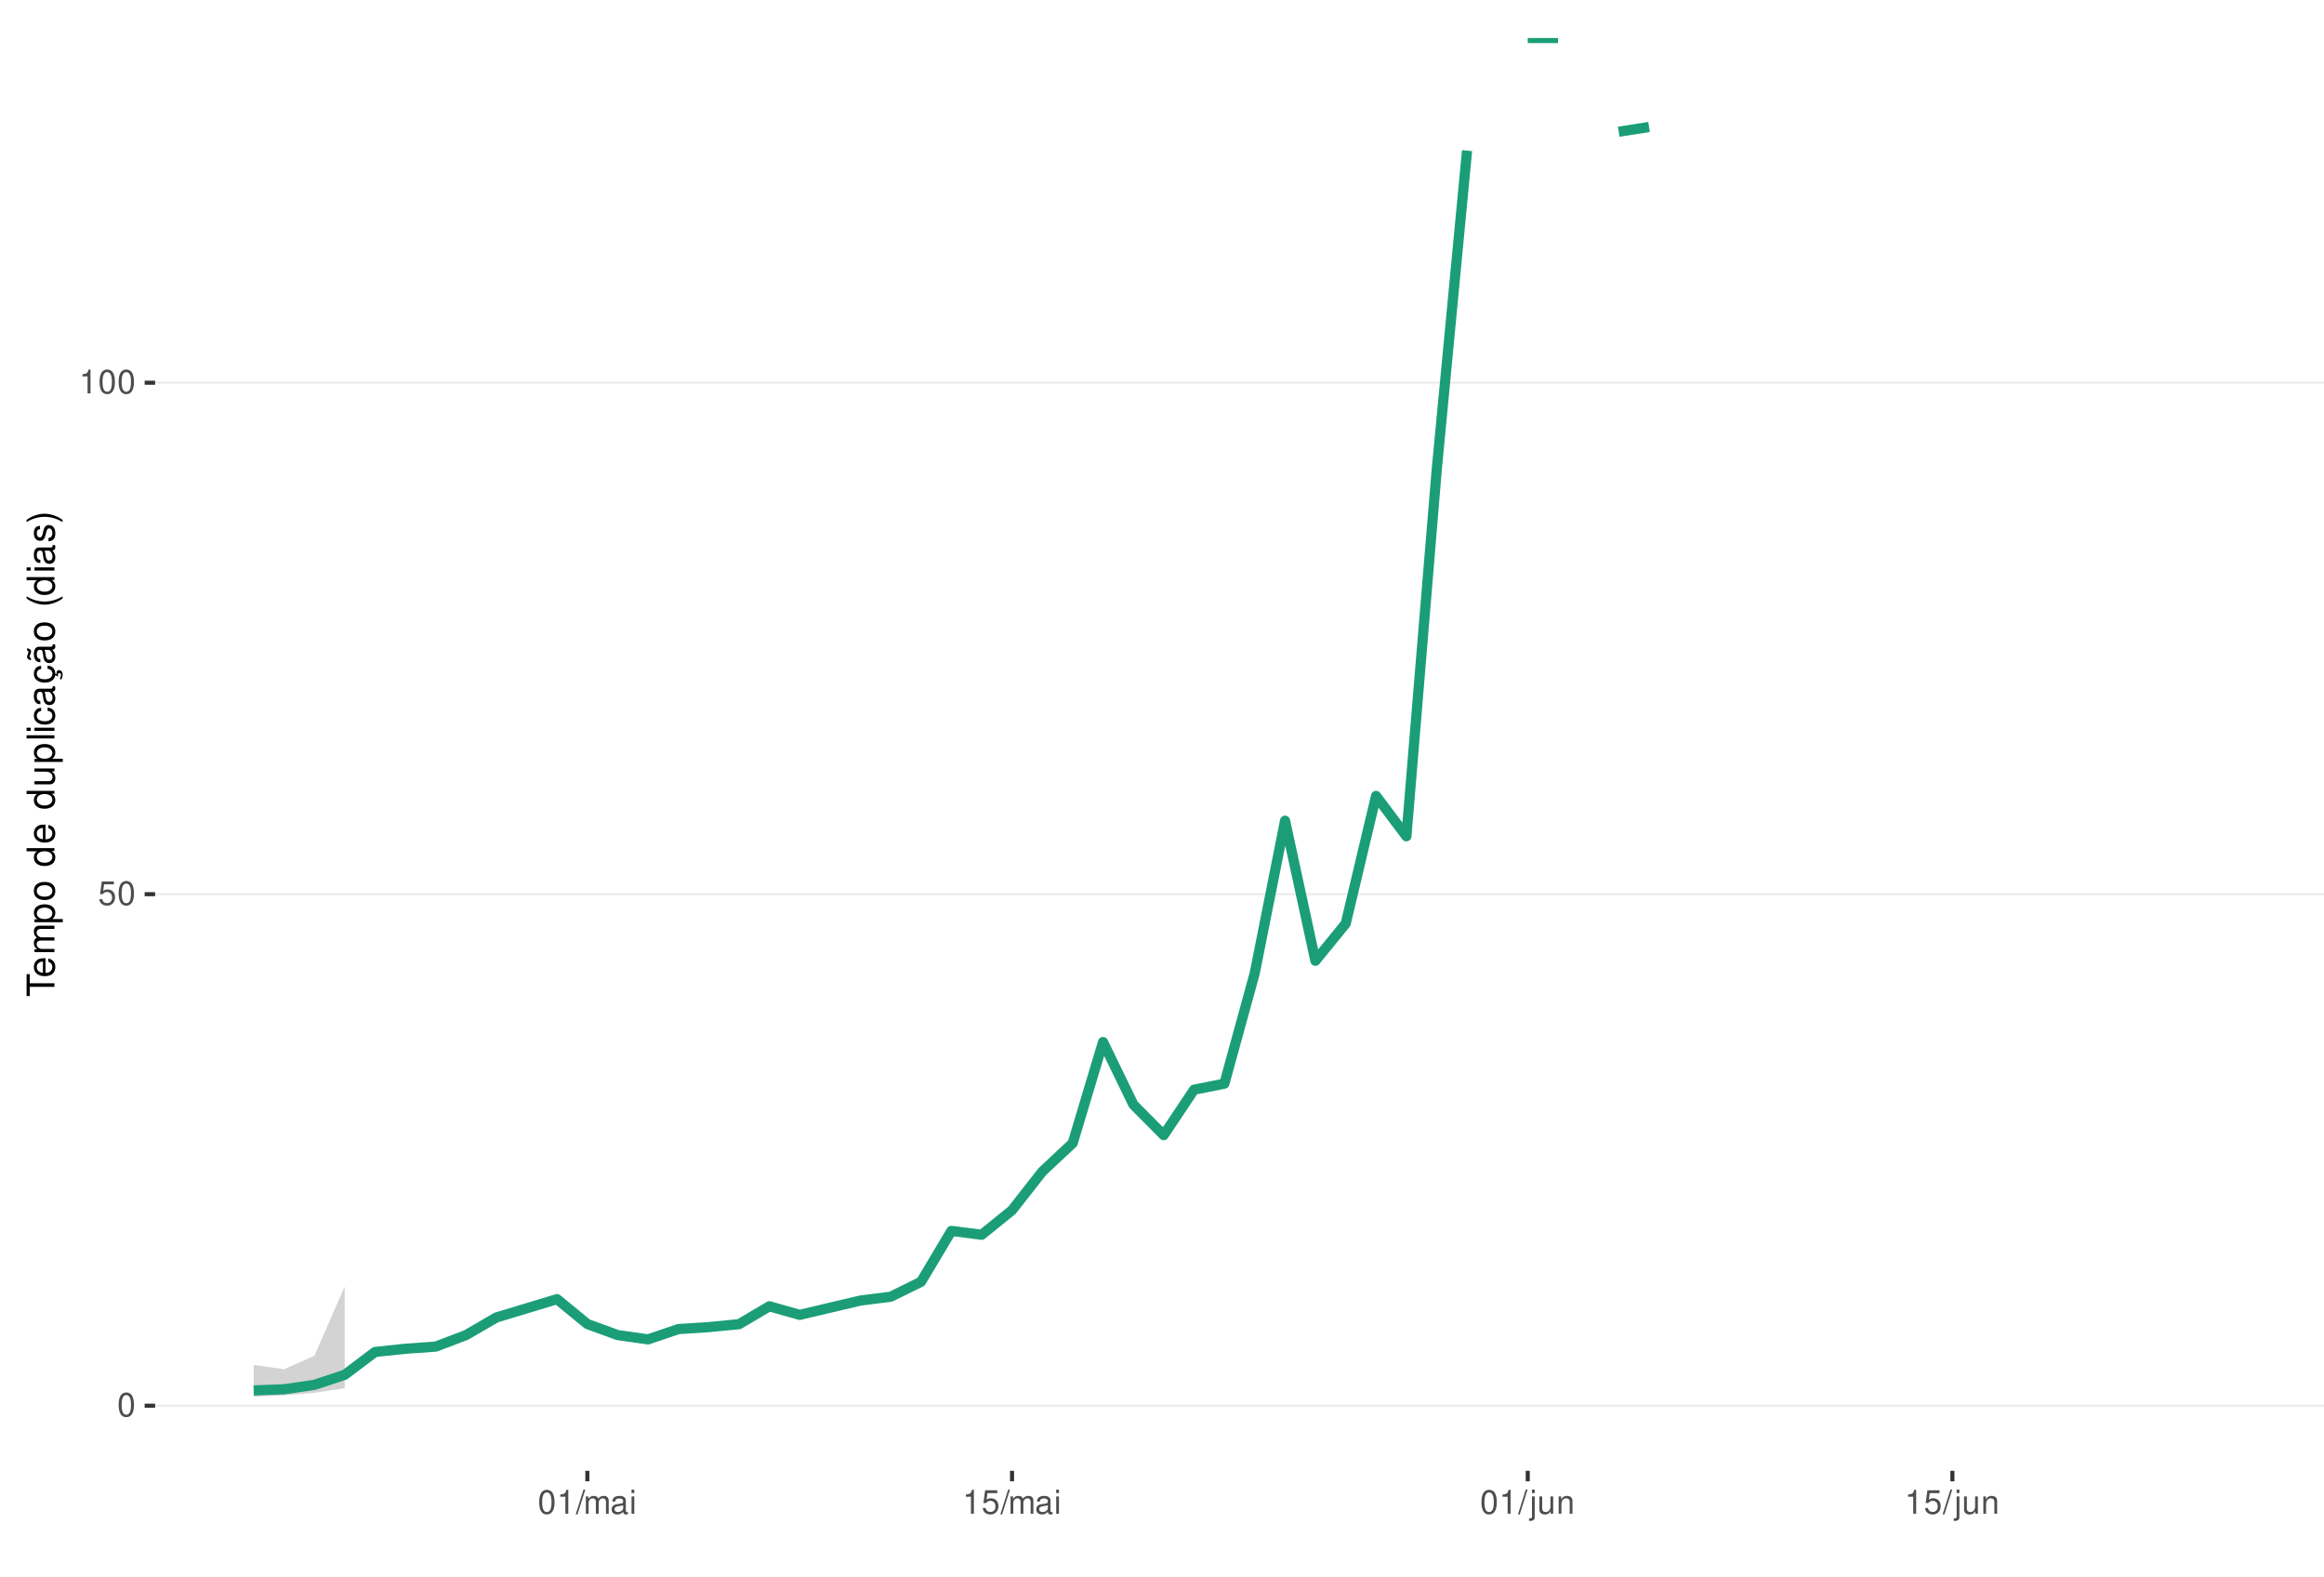
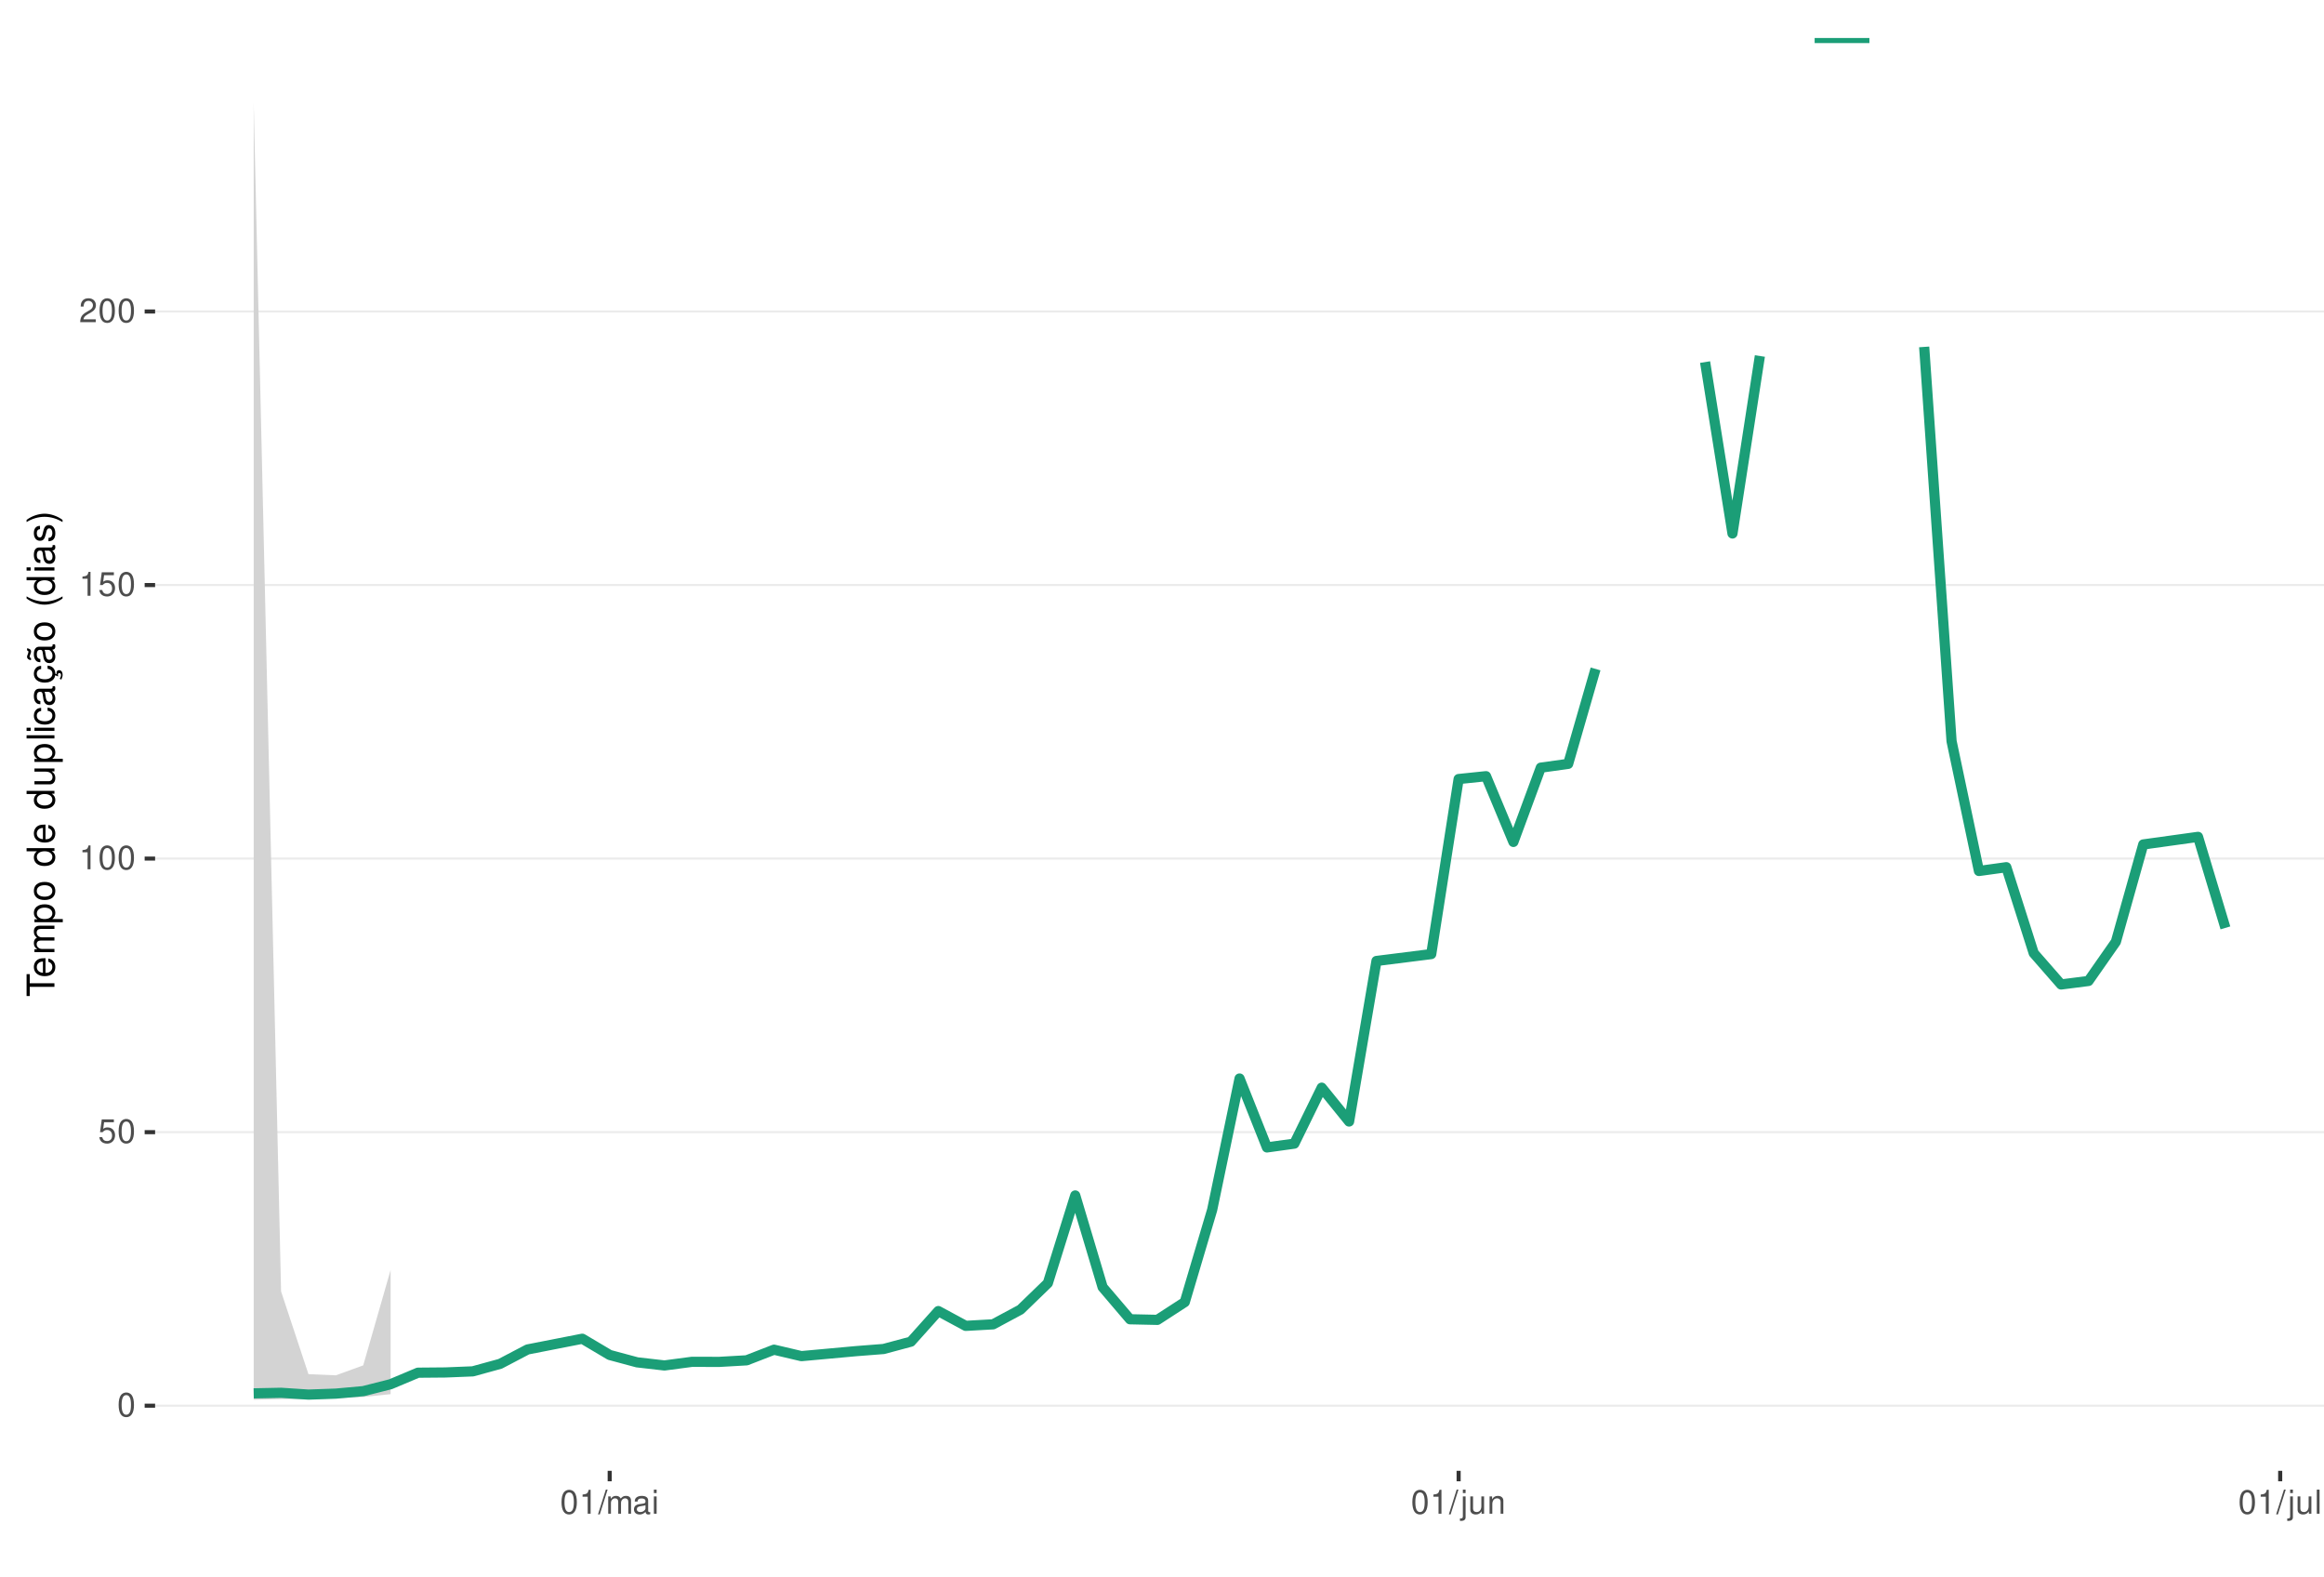
<svg xmlns="http://www.w3.org/2000/svg" xmlns:xlink="http://www.w3.org/1999/xlink" width="609pt" height="413pt" viewBox="0 0 609 413" version="1.1">
  <defs>
    <g>
      <symbol overflow="visible" id="glyph0-0">
        <path style="stroke:none;" d="" />
      </symbol>
      <symbol overflow="visible" id="glyph0-1">
        <path style="stroke:none;" d="M 2.375 -6.266 C 1.812 -6.266 1.297 -6 0.969 -5.578 C 0.578 -5.016 0.375 -4.188 0.375 -3.031 C 0.375 -0.922 1.062 0.203 2.375 0.203 C 3.672 0.203 4.391 -0.922 4.391 -2.984 C 4.391 -4.188 4.203 -5 3.797 -5.578 C 3.469 -6 2.953 -6.266 2.375 -6.266 Z M 2.375 -5.578 C 3.203 -5.578 3.609 -4.75 3.609 -3.047 C 3.609 -1.266 3.219 -0.438 2.359 -0.438 C 1.562 -0.438 1.156 -1.297 1.156 -3.016 C 1.156 -4.75 1.562 -5.578 2.375 -5.578 Z M 2.375 -5.578 " />
      </symbol>
      <symbol overflow="visible" id="glyph0-2">
        <path style="stroke:none;" d="M 4.125 -6.141 L 0.953 -6.141 L 0.5 -2.797 L 1.188 -2.797 C 1.547 -3.219 1.844 -3.375 2.328 -3.375 C 3.156 -3.375 3.656 -2.797 3.656 -1.891 C 3.656 -1.016 3.156 -0.469 2.312 -0.469 C 1.656 -0.469 1.25 -0.812 1.062 -1.5 L 0.297 -1.5 C 0.406 -1 0.5 -0.766 0.672 -0.531 C 1.016 -0.062 1.641 0.203 2.344 0.203 C 3.578 0.203 4.438 -0.703 4.438 -2 C 4.438 -3.219 3.641 -4.047 2.453 -4.047 C 2.031 -4.047 1.672 -3.938 1.328 -3.672 L 1.562 -5.391 L 4.125 -5.391 Z M 4.125 -6.141 " />
      </symbol>
      <symbol overflow="visible" id="glyph0-3">
        <path style="stroke:none;" d="M 2.234 -4.453 L 2.234 0 L 3 0 L 3 -6.266 L 2.5 -6.266 C 2.234 -5.297 2.062 -5.172 0.891 -5.016 L 0.891 -4.453 Z M 2.234 -4.453 " />
      </symbol>
      <symbol overflow="visible" id="glyph0-4">
+         <path style="stroke:none;" d="M 4.375 -0.75 L 1.156 -0.75 C 1.234 -1.266 1.5 -1.594 2.266 -2.062 L 3.125 -2.547 C 3.984 -3.016 4.422 -3.656 4.422 -4.438 C 4.422 -4.953 4.219 -5.438 3.859 -5.781 C 3.484 -6.109 3.031 -6.266 2.453 -6.266 C 1.672 -6.266 1.094 -5.984 0.766 -5.438 C 0.547 -5.109 0.453 -4.719 0.438 -4.094 L 1.188 -4.094 C 1.219 -4.516 1.266 -4.766 1.375 -4.984 C 1.578 -5.359 1.969 -5.594 2.438 -5.594 C 3.125 -5.594 3.641 -5.094 3.641 -4.422 C 3.641 -3.906 3.359 -3.484 2.812 -3.172 L 2.016 -2.703 C 0.734 -1.969 0.359 -1.375 0.297 -0.016 L 4.375 -0.016 Z M 4.375 -0.75 " />
+       </symbol>
+       <symbol overflow="visible" id="glyph0-5">
        <path style="stroke:none;" d="M 1.984 -6.312 L -0.062 0.172 L 0.406 0.172 L 2.453 -6.312 Z M 1.984 -6.312 " />
      </symbol>
-       <symbol overflow="visible" id="glyph0-5">
+       <symbol overflow="visible" id="glyph0-6">
        <path style="stroke:none;" d="M 0.609 -4.531 L 0.609 0 L 1.328 0 L 1.328 -2.844 C 1.328 -3.5 1.812 -4.031 2.391 -4.031 C 2.938 -4.031 3.234 -3.703 3.234 -3.125 L 3.234 0 L 3.969 0 L 3.969 -2.844 C 3.969 -3.5 4.438 -4.031 5.031 -4.031 C 5.562 -4.031 5.875 -3.703 5.875 -3.125 L 5.875 0 L 6.594 0 L 6.594 -3.406 C 6.594 -4.219 6.125 -4.672 5.281 -4.672 C 4.672 -4.672 4.312 -4.484 3.891 -3.969 C 3.625 -4.453 3.25 -4.672 2.672 -4.672 C 2.062 -4.672 1.656 -4.438 1.266 -3.891 L 1.266 -4.531 Z M 0.609 -4.531 " />
      </symbol>
-       <symbol overflow="visible" id="glyph0-6">
+       <symbol overflow="visible" id="glyph0-7">
        <path style="stroke:none;" d="M 4.625 -0.422 C 4.547 -0.406 4.516 -0.406 4.469 -0.406 C 4.219 -0.406 4.078 -0.531 4.078 -0.766 L 4.078 -3.422 C 4.078 -4.234 3.5 -4.672 2.375 -4.672 C 1.719 -4.672 1.188 -4.469 0.875 -4.141 C 0.672 -3.906 0.578 -3.641 0.562 -3.188 L 1.297 -3.188 C 1.344 -3.75 1.672 -4 2.359 -4 C 3.016 -4 3.375 -3.75 3.375 -3.328 L 3.375 -3.141 C 3.359 -2.828 3.203 -2.703 2.609 -2.625 C 1.594 -2.5 1.438 -2.469 1.156 -2.359 C 0.625 -2.125 0.359 -1.734 0.359 -1.141 C 0.359 -0.312 0.938 0.203 1.859 0.203 C 2.422 0.203 2.875 0 3.391 -0.469 C 3.438 0 3.672 0.203 4.141 0.203 C 4.297 0.203 4.391 0.188 4.625 0.125 Z M 3.375 -1.422 C 3.375 -1.188 3.297 -1.031 3.078 -0.844 C 2.781 -0.578 2.438 -0.438 2.016 -0.438 C 1.453 -0.438 1.109 -0.703 1.109 -1.156 C 1.109 -1.641 1.422 -1.875 2.203 -1.984 C 2.984 -2.094 3.125 -2.125 3.375 -2.234 Z M 3.375 -1.422 " />
      </symbol>
-       <symbol overflow="visible" id="glyph0-7">
+       <symbol overflow="visible" id="glyph0-8">
        <path style="stroke:none;" d="M 1.297 -4.531 L 0.578 -4.531 L 0.578 0 L 1.297 0 Z M 1.297 -6.312 L 0.578 -6.312 L 0.578 -5.406 L 1.297 -5.406 Z M 1.297 -6.312 " />
      </symbol>
-       <symbol overflow="visible" id="glyph0-8">
+       <symbol overflow="visible" id="glyph0-9">
        <path style="stroke:none;" d="M 0.609 -4.531 L 0.609 0.656 C 0.609 1.109 0.469 1.25 0.016 1.25 C -0.031 1.25 -0.062 1.25 -0.156 1.25 L -0.156 1.859 C -0.062 1.875 -0.031 1.891 0.094 1.891 C 0.906 1.891 1.328 1.562 1.328 0.938 L 1.328 -4.531 Z M 1.328 -6.312 L 0.609 -6.312 L 0.609 -5.406 L 1.328 -5.406 Z M 1.328 -6.312 " />
      </symbol>
-       <symbol overflow="visible" id="glyph0-9">
+       <symbol overflow="visible" id="glyph0-10">
        <path style="stroke:none;" d="M 4.172 0 L 4.172 -4.531 L 3.453 -4.531 L 3.453 -1.969 C 3.453 -1.031 2.969 -0.438 2.219 -0.438 C 1.641 -0.438 1.281 -0.781 1.281 -1.328 L 1.281 -4.531 L 0.562 -4.531 L 0.562 -1.031 C 0.562 -0.281 1.125 0.203 2.016 0.203 C 2.672 0.203 3.094 -0.031 3.516 -0.625 L 3.516 0 Z M 4.172 0 " />
      </symbol>
-       <symbol overflow="visible" id="glyph0-10">
+       <symbol overflow="visible" id="glyph0-11">
        <path style="stroke:none;" d="M 0.609 -4.531 L 0.609 0 L 1.328 0 L 1.328 -2.5 C 1.328 -3.422 1.812 -4.031 2.562 -4.031 C 3.141 -4.031 3.5 -3.688 3.5 -3.141 L 3.5 0 L 4.219 0 L 4.219 -3.422 C 4.219 -4.188 3.656 -4.672 2.781 -4.672 C 2.109 -4.672 1.672 -4.406 1.266 -3.781 L 1.266 -4.531 Z M 0.609 -4.531 " />
+       </symbol>
+       <symbol overflow="visible" id="glyph0-12">
+         <path style="stroke:none;" d="M 1.312 -6.312 L 0.594 -6.312 L 0.594 0 L 1.312 0 Z M 1.312 -6.312 " />
      </symbol>
      <symbol overflow="visible" id="glyph1-0">
        <path style="stroke:none;" d="" />
      </symbol>
      <symbol overflow="visible" id="glyph1-1">
        <path style="stroke:none;" d="M -6.469 -3.547 L -6.469 -5.938 L -7.297 -5.938 L -7.297 -0.203 L -6.469 -0.203 L -6.469 -2.609 L 0 -2.609 L 0 -3.547 Z M -6.469 -3.547 " />
      </symbol>
      <symbol overflow="visible" id="glyph1-2">
        <path style="stroke:none;" d="M -2.344 -5.125 C -3.141 -5.125 -3.625 -5.062 -4.016 -4.922 C -4.875 -4.578 -5.391 -3.781 -5.391 -2.797 C -5.391 -1.344 -4.281 -0.406 -2.547 -0.406 C -0.812 -0.406 0.234 -1.297 0.234 -2.781 C 0.234 -3.984 -0.453 -4.812 -1.594 -5.016 L -1.594 -4.188 C -0.906 -3.953 -0.547 -3.484 -0.547 -2.812 C -0.547 -2.281 -0.781 -1.828 -1.219 -1.547 C -1.516 -1.344 -1.812 -1.281 -2.344 -1.266 Z M -3.016 -1.297 C -3.984 -1.359 -4.625 -1.953 -4.625 -2.797 C -4.625 -3.641 -3.953 -4.234 -3.016 -4.234 Z M -3.016 -1.297 " />
      </symbol>
      <symbol overflow="visible" id="glyph1-3">
        <path style="stroke:none;" d="M -5.234 -0.703 L 0 -0.703 L 0 -1.547 L -3.297 -1.547 C -4.047 -1.547 -4.656 -2.094 -4.656 -2.766 C -4.656 -3.391 -4.281 -3.734 -3.609 -3.734 L 0 -3.734 L 0 -4.578 L -3.297 -4.578 C -4.047 -4.578 -4.656 -5.125 -4.656 -5.812 C -4.656 -6.422 -4.266 -6.781 -3.609 -6.781 L 0 -6.781 L 0 -7.625 L -3.938 -7.625 C -4.875 -7.625 -5.391 -7.078 -5.391 -6.094 C -5.391 -5.406 -5.188 -4.984 -4.594 -4.484 C -5.156 -4.188 -5.391 -3.766 -5.391 -3.078 C -5.391 -2.375 -5.125 -1.906 -4.5 -1.469 L -5.234 -1.469 Z M -5.234 -0.703 " />
      </symbol>
      <symbol overflow="visible" id="glyph1-4">
        <path style="stroke:none;" d="M 2.188 -0.547 L 2.188 -1.375 L -0.547 -1.375 C -0.016 -1.812 0.234 -2.312 0.234 -2.984 C 0.234 -4.344 -0.859 -5.234 -2.531 -5.234 C -4.297 -5.234 -5.391 -4.375 -5.391 -2.984 C -5.391 -2.266 -5.062 -1.703 -4.453 -1.312 L -5.234 -1.312 L -5.234 -0.547 Z M -4.609 -2.844 C -4.609 -3.766 -3.797 -4.359 -2.547 -4.359 C -1.359 -4.359 -0.547 -3.75 -0.547 -2.844 C -0.547 -1.953 -1.344 -1.375 -2.578 -1.375 C -3.812 -1.375 -4.609 -1.953 -4.609 -2.844 Z M -4.609 -2.844 " />
      </symbol>
      <symbol overflow="visible" id="glyph1-5">
        <path style="stroke:none;" d="M -5.391 -2.719 C -5.391 -1.234 -4.344 -0.359 -2.578 -0.359 C -0.812 -0.359 0.234 -1.234 0.234 -2.734 C 0.234 -4.203 -0.812 -5.094 -2.547 -5.094 C -4.359 -5.094 -5.391 -4.234 -5.391 -2.719 Z M -4.625 -2.734 C -4.625 -3.672 -3.844 -4.234 -2.547 -4.234 C -1.312 -4.234 -0.547 -3.656 -0.547 -2.734 C -0.547 -1.797 -1.312 -1.234 -2.578 -1.234 C -3.844 -1.234 -4.625 -1.797 -4.625 -2.734 Z M -4.625 -2.734 " />
      </symbol>
      <symbol overflow="visible" id="glyph1-6">
        <path style="stroke:none;" d="" />
      </symbol>
      <symbol overflow="visible" id="glyph1-7">
        <path style="stroke:none;" d="M -7.297 -4.953 L -7.297 -4.125 L -4.578 -4.125 C -5.109 -3.766 -5.391 -3.203 -5.391 -2.516 C -5.391 -1.156 -4.297 -0.266 -2.625 -0.266 C -0.859 -0.266 0.234 -1.125 0.234 -2.547 C 0.234 -3.266 -0.047 -3.766 -0.688 -4.203 L 0 -4.203 L 0 -4.953 Z M -4.609 -2.656 C -4.609 -3.547 -3.812 -4.125 -2.562 -4.125 C -1.344 -4.125 -0.547 -3.547 -0.547 -2.656 C -0.547 -1.734 -1.359 -1.125 -2.578 -1.125 C -3.797 -1.125 -4.609 -1.734 -4.609 -2.656 Z M -4.609 -2.656 " />
      </symbol>
      <symbol overflow="visible" id="glyph1-8">
        <path style="stroke:none;" d="M 0 -4.812 L -5.234 -4.812 L -5.234 -3.984 L -2.266 -3.984 C -1.203 -3.984 -0.5 -3.438 -0.5 -2.562 C -0.5 -1.906 -0.906 -1.484 -1.531 -1.484 L -5.234 -1.484 L -5.234 -0.656 L -1.203 -0.656 C -0.328 -0.656 0.234 -1.297 0.234 -2.312 C 0.234 -3.094 -0.047 -3.578 -0.734 -4.062 L 0 -4.062 Z M 0 -4.812 " />
      </symbol>
      <symbol overflow="visible" id="glyph1-9">
        <path style="stroke:none;" d="M -7.297 -1.516 L -7.297 -0.688 L 0 -0.688 L 0 -1.516 Z M -7.297 -1.516 " />
      </symbol>
      <symbol overflow="visible" id="glyph1-10">
        <path style="stroke:none;" d="M -5.234 -1.5 L -5.234 -0.672 L 0 -0.672 L 0 -1.5 Z M -7.297 -1.5 L -7.297 -0.656 L -6.234 -0.656 L -6.234 -1.5 Z M -7.297 -1.5 " />
      </symbol>
      <symbol overflow="visible" id="glyph1-11">
        <path style="stroke:none;" d="M -3.484 -4.703 C -3.984 -4.672 -4.312 -4.562 -4.609 -4.359 C -5.094 -4 -5.391 -3.375 -5.391 -2.641 C -5.391 -1.219 -4.266 -0.312 -2.531 -0.312 C -0.844 -0.312 0.234 -1.203 0.234 -2.625 C 0.234 -3.875 -0.516 -4.672 -1.797 -4.766 L -1.797 -3.938 C -0.953 -3.797 -0.547 -3.359 -0.547 -2.656 C -0.547 -1.734 -1.297 -1.188 -2.531 -1.188 C -3.844 -1.188 -4.625 -1.719 -4.625 -2.625 C -4.625 -3.328 -4.203 -3.766 -3.484 -3.875 Z M -3.484 -4.703 " />
      </symbol>
      <symbol overflow="visible" id="glyph1-12">
        <path style="stroke:none;" d="M -0.484 -5.344 C -0.469 -5.266 -0.469 -5.219 -0.469 -5.172 C -0.469 -4.875 -0.625 -4.719 -0.875 -4.719 L -3.953 -4.719 C -4.891 -4.719 -5.391 -4.047 -5.391 -2.75 C -5.391 -1.984 -5.172 -1.375 -4.781 -1.016 C -4.516 -0.766 -4.203 -0.672 -3.688 -0.656 L -3.688 -1.484 C -4.328 -1.562 -4.625 -1.938 -4.625 -2.719 C -4.625 -3.484 -4.344 -3.891 -3.844 -3.891 L -3.625 -3.891 C -3.266 -3.875 -3.125 -3.703 -3.047 -3.016 C -2.891 -1.844 -2.844 -1.656 -2.719 -1.344 C -2.453 -0.734 -2 -0.422 -1.312 -0.422 C -0.375 -0.422 0.234 -1.078 0.234 -2.141 C 0.234 -2.797 0 -3.328 -0.547 -3.922 C 0 -3.984 0.234 -4.234 0.234 -4.781 C 0.234 -4.953 0.203 -5.062 0.141 -5.344 Z M -1.656 -3.891 C -1.375 -3.891 -1.203 -3.812 -0.969 -3.562 C -0.656 -3.219 -0.5 -2.812 -0.5 -2.312 C -0.5 -1.672 -0.812 -1.297 -1.344 -1.297 C -1.891 -1.297 -2.172 -1.656 -2.297 -2.547 C -2.422 -3.438 -2.453 -3.609 -2.594 -3.891 Z M -1.656 -3.891 " />
      </symbol>
      <symbol overflow="visible" id="glyph1-13">
        <path style="stroke:none;" d="M 0.234 -2.641 C 0.234 -3.875 -0.547 -4.703 -1.797 -4.766 L -1.797 -3.938 C -0.953 -3.797 -0.531 -3.359 -0.531 -2.656 C -0.531 -1.734 -1.281 -1.188 -2.516 -1.188 C -3.844 -1.188 -4.625 -1.719 -4.625 -2.625 C -4.625 -3.328 -4.203 -3.766 -3.484 -3.875 L -3.484 -4.703 C -3.984 -4.672 -4.312 -4.562 -4.609 -4.359 C -5.094 -4 -5.391 -3.375 -5.391 -2.641 C -5.391 -1.219 -4.266 -0.312 -2.531 -0.312 C -1.469 -0.312 -0.625 -0.672 -0.156 -1.312 C 0.047 -1.594 0.125 -1.812 0.203 -2.25 L 0.922 -1.938 L 0.984 -2.062 C 0.938 -2.188 0.906 -2.25 0.906 -2.375 C 0.906 -2.656 1.047 -2.828 1.281 -2.828 C 1.547 -2.828 1.734 -2.594 1.734 -2.297 C 1.734 -2.031 1.672 -1.844 1.438 -1.406 L 1.406 -1.312 L 1.812 -1.094 C 2.078 -1.75 2.141 -1.953 2.141 -2.344 C 2.141 -3.109 1.781 -3.578 1.203 -3.578 C 0.781 -3.578 0.547 -3.297 0.547 -2.797 C 0.547 -2.703 0.547 -2.641 0.562 -2.516 Z M 0.234 -2.641 " />
      </symbol>
      <symbol overflow="visible" id="glyph1-14">
        <path style="stroke:none;" d="M -0.484 -5.344 C -0.469 -5.266 -0.469 -5.219 -0.469 -5.172 C -0.469 -4.875 -0.625 -4.719 -0.875 -4.719 L -3.953 -4.719 C -4.891 -4.719 -5.391 -4.047 -5.391 -2.75 C -5.391 -1.984 -5.172 -1.375 -4.781 -1.016 C -4.516 -0.766 -4.203 -0.672 -3.688 -0.656 L -3.688 -1.484 C -4.328 -1.562 -4.625 -1.938 -4.625 -2.719 C -4.625 -3.484 -4.344 -3.891 -3.844 -3.891 L -3.625 -3.891 C -3.266 -3.875 -3.125 -3.703 -3.047 -3.016 C -2.891 -1.844 -2.844 -1.656 -2.719 -1.344 C -2.453 -0.734 -2 -0.422 -1.312 -0.422 C -0.375 -0.422 0.234 -1.078 0.234 -2.141 C 0.234 -2.797 0 -3.328 -0.547 -3.922 C 0 -3.984 0.234 -4.234 0.234 -4.781 C 0.234 -4.953 0.203 -5.062 0.141 -5.344 Z M -1.656 -3.891 C -1.375 -3.891 -1.203 -3.812 -0.969 -3.562 C -0.656 -3.219 -0.5 -2.812 -0.5 -2.312 C -0.5 -1.672 -0.812 -1.297 -1.344 -1.297 C -1.891 -1.297 -2.172 -1.656 -2.297 -2.547 C -2.422 -3.438 -2.453 -3.609 -2.594 -3.891 Z M -7.172 -3.75 C -6.922 -3.672 -6.812 -3.547 -6.812 -3.375 C -6.812 -3.25 -6.875 -2.984 -6.984 -2.734 C -7.156 -2.312 -7.172 -2.25 -7.172 -2.047 C -7.172 -1.594 -6.797 -1.297 -6.141 -1.188 L -6.141 -1.766 C -6.375 -1.812 -6.5 -1.938 -6.5 -2.094 C -6.5 -2.203 -6.469 -2.344 -6.375 -2.578 C -6.156 -3.156 -6.125 -3.234 -6.125 -3.438 C -6.125 -3.922 -6.484 -4.219 -7.172 -4.312 Z M -7.172 -3.75 " />
      </symbol>
      <symbol overflow="visible" id="glyph1-15">
        <path style="stroke:none;" d="M -7.297 -2.359 C -5.984 -1.359 -4.156 -0.734 -2.594 -0.734 C -1.016 -0.734 0.812 -1.359 2.125 -2.359 L 2.125 -2.906 C 0.688 -2.031 -0.984 -1.547 -2.594 -1.547 C -4.188 -1.547 -5.875 -2.031 -7.297 -2.906 Z M -7.297 -2.359 " />
      </symbol>
      <symbol overflow="visible" id="glyph1-16">
        <path style="stroke:none;" d="M -3.781 -4.375 C -4.812 -4.375 -5.391 -3.688 -5.391 -2.484 C -5.391 -1.266 -4.766 -0.469 -3.797 -0.469 C -2.969 -0.469 -2.578 -0.891 -2.281 -2.125 L -2.094 -2.906 C -1.953 -3.484 -1.734 -3.719 -1.375 -3.719 C -0.875 -3.719 -0.547 -3.234 -0.547 -2.5 C -0.547 -2.047 -0.672 -1.672 -0.891 -1.453 C -1.047 -1.328 -1.188 -1.266 -1.562 -1.219 L -1.562 -0.344 C -0.344 -0.375 0.234 -1.062 0.234 -2.438 C 0.234 -3.75 -0.422 -4.594 -1.438 -4.594 C -2.203 -4.594 -2.641 -4.156 -2.891 -3.109 L -3.078 -2.312 C -3.234 -1.625 -3.453 -1.344 -3.828 -1.344 C -4.312 -1.344 -4.625 -1.766 -4.625 -2.453 C -4.625 -3.125 -4.328 -3.484 -3.781 -3.5 Z M -3.781 -4.375 " />
      </symbol>
      <symbol overflow="visible" id="glyph1-17">
        <path style="stroke:none;" d="M 2.125 -0.938 C 0.812 -1.938 -1.016 -2.562 -2.578 -2.562 C -4.156 -2.562 -5.984 -1.938 -7.297 -0.938 L -7.297 -0.375 C -5.859 -1.266 -4.188 -1.75 -2.578 -1.75 C -0.984 -1.75 0.703 -1.266 2.125 -0.375 Z M 2.125 -0.938 " />
      </symbol>
    </g>
    <clipPath id="clip1">
      <path d="M 40.645 9.961 L 609 9.961 L 609 385.328 L 40.645 385.328 Z M 40.645 9.961 " />
    </clipPath>
    <clipPath id="clip2">
      <path d="M 40.645 368 L 609 368 L 609 369 L 40.645 369 Z M 40.645 368 " />
    </clipPath>
    <clipPath id="clip3">
-       <path d="M 40.645 233 L 609 233 L 609 235 L 40.645 235 Z M 40.645 233 " />
+       <path d="M 40.645 296 L 609 296 L 609 297 L 40.645 297 Z M 40.645 296 " />
    </clipPath>
    <clipPath id="clip4">
-       <path d="M 40.645 99 L 609 99 L 609 101 L 40.645 101 Z M 40.645 99 " />
+       <path d="M 40.645 224 L 609 224 L 609 226 L 40.645 226 Z M 40.645 224 " />
    </clipPath>
    <clipPath id="clip5">
-       <path d="M 399 9.961 L 410 9.961 L 410 12 L 399 12 Z M 399 9.961 " />
+       <path d="M 40.645 153 L 609 153 L 609 154 L 40.645 154 Z M 40.645 153 " />
+     </clipPath>
+     <clipPath id="clip6">
+       <path d="M 40.645 81 L 609 81 L 609 82 L 40.645 82 Z M 40.645 81 " />
+     </clipPath>
+     <clipPath id="clip7">
+       <path d="M 474 9.961 L 492 9.961 L 492 12 L 474 12 Z M 474 9.961 " />
    </clipPath>
  </defs>
  <g id="surface266">
    <rect x="0" y="0" width="609" height="413" style="fill:rgb(100%,100%,100%);fill-opacity:1;stroke:none;" />
    <rect x="0" y="0" width="609" height="413" style="fill:rgb(100%,100%,100%);fill-opacity:1;stroke:none;" />
    <path style="fill:none;stroke-width:1.067;stroke-linecap:round;stroke-linejoin:round;stroke:rgb(100%,100%,100%);stroke-opacity:1;stroke-miterlimit:10;" d="M 0 413 L 609 413 L 609 0 L 0 0 Z M 0 413 " />
    <g clip-path="url(#clip1)" clip-rule="nonzero">
      <path style=" stroke:none;fill-rule:nonzero;fill:rgb(100%,100%,100%);fill-opacity:1;" d="M 40.645 385.328 L 609 385.328 L 609 9.961 L 40.645 9.961 Z M 40.645 385.328 " />
    </g>
    <g clip-path="url(#clip2)" clip-rule="nonzero">
      <path style="fill:none;stroke-width:0.533;stroke-linecap:butt;stroke-linejoin:round;stroke:rgb(92.157%,92.157%,92.157%);stroke-opacity:1;stroke-miterlimit:10;" d="M 40.645 368.266 L 609 368.266 " />
    </g>
    <g clip-path="url(#clip3)" clip-rule="nonzero">
-       <path style="fill:none;stroke-width:0.533;stroke-linecap:butt;stroke-linejoin:round;stroke:rgb(92.157%,92.157%,92.157%);stroke-opacity:1;stroke-miterlimit:10;" d="M 40.645 234.262 L 609 234.262 " />
+       <path style="fill:none;stroke-width:0.533;stroke-linecap:butt;stroke-linejoin:round;stroke:rgb(92.157%,92.157%,92.157%);stroke-opacity:1;stroke-miterlimit:10;" d="M 40.645 296.602 L 609 296.602 " />
    </g>
    <g clip-path="url(#clip4)" clip-rule="nonzero">
-       <path style="fill:none;stroke-width:0.533;stroke-linecap:butt;stroke-linejoin:round;stroke:rgb(92.157%,92.157%,92.157%);stroke-opacity:1;stroke-miterlimit:10;" d="M 40.645 100.262 L 609 100.262 " />
-     </g>
-     <path style=" stroke:none;fill-rule:nonzero;fill:rgb(82.745%,82.745%,82.745%);fill-opacity:1;" d="M 66.48 357.582 L 74.43 358.707 L 82.379 355.188 L 90.328 337.039 L 90.328 363.688 L 82.379 364.883 L 74.43 365.566 L 66.48 365.906 Z M 66.48 357.582 " />
-     <path style="fill:none;stroke-width:2.667;stroke-linecap:butt;stroke-linejoin:round;stroke:rgb(10.588%,61.961%,46.667%);stroke-opacity:1;stroke-miterlimit:10;" d="M 66.48 364.266 L 74.43 363.961 L 82.379 362.805 L 90.328 360.18 L 98.277 354.188 L 106.223 353.352 L 114.172 352.789 L 122.121 349.77 L 130.07 345.156 L 145.969 340.355 L 153.918 346.871 L 161.867 349.77 L 169.816 350.891 L 177.766 348.199 L 185.715 347.68 L 193.664 346.91 L 201.613 342.219 L 209.562 344.469 L 225.461 340.723 L 233.41 339.719 L 241.359 335.805 L 249.309 322.477 L 257.258 323.484 L 265.203 317.051 L 273.152 306.914 L 281.102 299.473 L 289.051 272.996 L 297 289.379 L 304.949 297.387 L 312.898 285.484 L 320.848 283.895 L 328.797 254.961 L 336.746 215.02 L 344.695 251.711 L 352.645 241.957 L 360.594 208.516 L 368.543 219.09 L 376.492 123.059 L 384.441 39.461 " />
+       <path style="fill:none;stroke-width:0.533;stroke-linecap:butt;stroke-linejoin:round;stroke:rgb(92.157%,92.157%,92.157%);stroke-opacity:1;stroke-miterlimit:10;" d="M 40.645 224.934 L 609 224.934 " />
+     </g>
    <g clip-path="url(#clip5)" clip-rule="nonzero">
-       <path style="fill:none;stroke-width:2.667;stroke-linecap:butt;stroke-linejoin:round;stroke:rgb(10.588%,61.961%,46.667%);stroke-opacity:1;stroke-miterlimit:10;" d="M 400.34 9.961 L 408.289 9.961 " />
-     </g>
-     <path style="fill:none;stroke-width:2.667;stroke-linecap:butt;stroke-linejoin:round;stroke:rgb(10.588%,61.961%,46.667%);stroke-opacity:1;stroke-miterlimit:10;" d="M 424.184 34.508 L 432.133 33.27 " />
+       <path style="fill:none;stroke-width:0.533;stroke-linecap:butt;stroke-linejoin:round;stroke:rgb(92.157%,92.157%,92.157%);stroke-opacity:1;stroke-miterlimit:10;" d="M 40.645 153.27 L 609 153.27 " />
+     </g>
+     <g clip-path="url(#clip6)" clip-rule="nonzero">
+       <path style="fill:none;stroke-width:0.533;stroke-linecap:butt;stroke-linejoin:round;stroke:rgb(92.157%,92.157%,92.157%);stroke-opacity:1;stroke-miterlimit:10;" d="M 40.645 81.602 L 609 81.602 " />
+     </g>
+     <path style=" stroke:none;fill-rule:nonzero;fill:rgb(82.745%,82.745%,82.745%);fill-opacity:1;" d="M 66.48 27.023 L 73.656 338.332 L 80.832 360.008 L 88.008 360.309 L 95.184 357.699 L 102.359 332.711 L 102.359 365.242 L 95.184 365.977 L 88.008 366.332 L 80.832 366.547 L 73.656 366.527 L 66.48 366.707 Z M 66.48 27.023 " />
+     <path style="fill:none;stroke-width:2.667;stroke-linecap:butt;stroke-linejoin:round;stroke:rgb(10.588%,61.961%,46.667%);stroke-opacity:1;stroke-miterlimit:10;" d="M 66.48 365.035 L 73.656 364.887 L 80.832 365.359 L 88.008 365.105 L 95.184 364.457 L 102.359 362.637 L 109.535 359.621 L 116.711 359.559 L 123.891 359.27 L 131.066 357.301 L 138.242 353.535 L 152.594 350.723 L 159.77 354.977 L 166.945 356.906 L 174.121 357.727 L 181.297 356.777 L 188.477 356.789 L 195.652 356.379 L 202.828 353.594 L 210.004 355.281 L 224.355 353.973 L 231.531 353.414 L 238.707 351.488 L 245.883 343.477 L 253.062 347.352 L 260.238 346.949 L 267.414 343.098 L 274.59 336.156 L 281.766 313.191 L 288.941 337.211 L 296.117 345.625 L 303.293 345.781 L 310.469 341.125 L 317.645 316.957 L 324.824 282.547 L 332 300.605 L 339.176 299.609 L 346.352 284.949 L 353.527 293.816 L 360.703 251.758 L 375.055 249.953 L 382.23 204.094 L 389.41 203.348 L 396.586 220.57 L 403.762 201.113 L 410.938 200.117 L 418.113 175.246 " />
+     <path style="fill:none;stroke-width:2.667;stroke-linecap:butt;stroke-linejoin:round;stroke:rgb(10.588%,61.961%,46.667%);stroke-opacity:1;stroke-miterlimit:10;" d="M 446.816 94.855 L 453.992 139.762 L 461.172 93.266 " />
+     <g clip-path="url(#clip7)" clip-rule="nonzero">
+       <path style="fill:none;stroke-width:2.667;stroke-linecap:butt;stroke-linejoin:round;stroke:rgb(10.588%,61.961%,46.667%);stroke-opacity:1;stroke-miterlimit:10;" d="M 475.523 9.961 L 489.875 9.961 " />
+     </g>
+     <path style="fill:none;stroke-width:2.667;stroke-linecap:butt;stroke-linejoin:round;stroke:rgb(10.588%,61.961%,46.667%);stroke-opacity:1;stroke-miterlimit:10;" d="M 504.227 90.883 L 511.402 194.156 L 518.578 228.184 L 525.758 227.191 L 532.934 249.711 L 540.109 257.914 L 547.285 256.996 L 554.461 246.73 L 561.637 221.23 L 568.812 220.238 L 575.988 219.242 L 583.164 243.09 " />
    <g style="fill:rgb(30.196%,30.196%,30.196%);fill-opacity:1;">
      <use xlink:href="#glyph0-1" x="30.715" y="371.071" />
    </g>
    <g style="fill:rgb(30.196%,30.196%,30.196%);fill-opacity:1;">
-       <use xlink:href="#glyph0-2" x="25.715" y="237.067" />
-       <use xlink:href="#glyph0-1" x="30.715" y="237.067" />
-     </g>
-     <g style="fill:rgb(30.196%,30.196%,30.196%);fill-opacity:1;">
-       <use xlink:href="#glyph0-3" x="20.715" y="103.067" />
-       <use xlink:href="#glyph0-1" x="25.715" y="103.067" />
-       <use xlink:href="#glyph0-1" x="30.715" y="103.067" />
+       <use xlink:href="#glyph0-2" x="25.715" y="299.407" />
+       <use xlink:href="#glyph0-1" x="30.715" y="299.407" />
+     </g>
+     <g style="fill:rgb(30.196%,30.196%,30.196%);fill-opacity:1;">
+       <use xlink:href="#glyph0-3" x="20.715" y="227.739" />
+       <use xlink:href="#glyph0-1" x="25.715" y="227.739" />
+       <use xlink:href="#glyph0-1" x="30.715" y="227.739" />
+     </g>
+     <g style="fill:rgb(30.196%,30.196%,30.196%);fill-opacity:1;">
+       <use xlink:href="#glyph0-3" x="20.715" y="156.075" />
+       <use xlink:href="#glyph0-2" x="25.715" y="156.075" />
+       <use xlink:href="#glyph0-1" x="30.715" y="156.075" />
+     </g>
+     <g style="fill:rgb(30.196%,30.196%,30.196%);fill-opacity:1;">
+       <use xlink:href="#glyph0-4" x="20.715" y="84.407" />
+       <use xlink:href="#glyph0-1" x="25.715" y="84.407" />
+       <use xlink:href="#glyph0-1" x="30.715" y="84.407" />
    </g>
    <path style="fill:none;stroke-width:1.067;stroke-linecap:butt;stroke-linejoin:round;stroke:rgb(20%,20%,20%);stroke-opacity:1;stroke-miterlimit:10;" d="M 37.906 368.266 L 40.645 368.266 " />
-     <path style="fill:none;stroke-width:1.067;stroke-linecap:butt;stroke-linejoin:round;stroke:rgb(20%,20%,20%);stroke-opacity:1;stroke-miterlimit:10;" d="M 37.906 234.262 L 40.645 234.262 " />
-     <path style="fill:none;stroke-width:1.067;stroke-linecap:butt;stroke-linejoin:round;stroke:rgb(20%,20%,20%);stroke-opacity:1;stroke-miterlimit:10;" d="M 37.906 100.262 L 40.645 100.262 " />
-     <path style="fill:none;stroke-width:1.067;stroke-linecap:butt;stroke-linejoin:round;stroke:rgb(20%,20%,20%);stroke-opacity:1;stroke-miterlimit:10;" d="M 153.918 388.07 L 153.918 385.328 " />
-     <path style="fill:none;stroke-width:1.067;stroke-linecap:butt;stroke-linejoin:round;stroke:rgb(20%,20%,20%);stroke-opacity:1;stroke-miterlimit:10;" d="M 265.203 388.07 L 265.203 385.328 " />
-     <path style="fill:none;stroke-width:1.067;stroke-linecap:butt;stroke-linejoin:round;stroke:rgb(20%,20%,20%);stroke-opacity:1;stroke-miterlimit:10;" d="M 400.34 388.07 L 400.34 385.328 " />
-     <path style="fill:none;stroke-width:1.067;stroke-linecap:butt;stroke-linejoin:round;stroke:rgb(20%,20%,20%);stroke-opacity:1;stroke-miterlimit:10;" d="M 511.625 388.07 L 511.625 385.328 " />
-     <g style="fill:rgb(30.196%,30.196%,30.196%);fill-opacity:1;">
-       <use xlink:href="#glyph0-1" x="140.918" y="396.567" />
-       <use xlink:href="#glyph0-3" x="145.918" y="396.567" />
-       <use xlink:href="#glyph0-4" x="150.918" y="396.567" />
-       <use xlink:href="#glyph0-5" x="152.918" y="396.567" />
-       <use xlink:href="#glyph0-6" x="159.918" y="396.567" />
-       <use xlink:href="#glyph0-7" x="164.918" y="396.567" />
-     </g>
-     <g style="fill:rgb(30.196%,30.196%,30.196%);fill-opacity:1;">
-       <use xlink:href="#glyph0-3" x="252.203" y="396.567" />
-       <use xlink:href="#glyph0-2" x="257.203" y="396.567" />
-       <use xlink:href="#glyph0-4" x="262.203" y="396.567" />
-       <use xlink:href="#glyph0-5" x="264.203" y="396.567" />
-       <use xlink:href="#glyph0-6" x="271.203" y="396.567" />
-       <use xlink:href="#glyph0-7" x="276.203" y="396.567" />
-     </g>
-     <g style="fill:rgb(30.196%,30.196%,30.196%);fill-opacity:1;">
-       <use xlink:href="#glyph0-1" x="387.84" y="396.567" />
-       <use xlink:href="#glyph0-3" x="392.84" y="396.567" />
-       <use xlink:href="#glyph0-4" x="397.84" y="396.567" />
-       <use xlink:href="#glyph0-8" x="400.84" y="396.567" />
-       <use xlink:href="#glyph0-9" x="402.84" y="396.567" />
-       <use xlink:href="#glyph0-10" x="407.84" y="396.567" />
-     </g>
-     <g style="fill:rgb(30.196%,30.196%,30.196%);fill-opacity:1;">
-       <use xlink:href="#glyph0-3" x="499.125" y="396.567" />
-       <use xlink:href="#glyph0-2" x="504.125" y="396.567" />
-       <use xlink:href="#glyph0-4" x="509.125" y="396.567" />
-       <use xlink:href="#glyph0-8" x="512.125" y="396.567" />
-       <use xlink:href="#glyph0-9" x="514.125" y="396.567" />
-       <use xlink:href="#glyph0-10" x="519.125" y="396.567" />
+     <path style="fill:none;stroke-width:1.067;stroke-linecap:butt;stroke-linejoin:round;stroke:rgb(20%,20%,20%);stroke-opacity:1;stroke-miterlimit:10;" d="M 37.906 296.602 L 40.645 296.602 " />
+     <path style="fill:none;stroke-width:1.067;stroke-linecap:butt;stroke-linejoin:round;stroke:rgb(20%,20%,20%);stroke-opacity:1;stroke-miterlimit:10;" d="M 37.906 224.934 L 40.645 224.934 " />
+     <path style="fill:none;stroke-width:1.067;stroke-linecap:butt;stroke-linejoin:round;stroke:rgb(20%,20%,20%);stroke-opacity:1;stroke-miterlimit:10;" d="M 37.906 153.27 L 40.645 153.27 " />
+     <path style="fill:none;stroke-width:1.067;stroke-linecap:butt;stroke-linejoin:round;stroke:rgb(20%,20%,20%);stroke-opacity:1;stroke-miterlimit:10;" d="M 37.906 81.602 L 40.645 81.602 " />
+     <path style="fill:none;stroke-width:1.067;stroke-linecap:butt;stroke-linejoin:round;stroke:rgb(20%,20%,20%);stroke-opacity:1;stroke-miterlimit:10;" d="M 159.77 388.07 L 159.77 385.328 " />
+     <path style="fill:none;stroke-width:1.067;stroke-linecap:butt;stroke-linejoin:round;stroke:rgb(20%,20%,20%);stroke-opacity:1;stroke-miterlimit:10;" d="M 382.23 388.07 L 382.23 385.328 " />
+     <path style="fill:none;stroke-width:1.067;stroke-linecap:butt;stroke-linejoin:round;stroke:rgb(20%,20%,20%);stroke-opacity:1;stroke-miterlimit:10;" d="M 597.52 388.07 L 597.52 385.328 " />
+     <g style="fill:rgb(30.196%,30.196%,30.196%);fill-opacity:1;">
+       <use xlink:href="#glyph0-1" x="146.77" y="396.567" />
+       <use xlink:href="#glyph0-3" x="151.77" y="396.567" />
+       <use xlink:href="#glyph0-5" x="156.77" y="396.567" />
+       <use xlink:href="#glyph0-6" x="158.77" y="396.567" />
+       <use xlink:href="#glyph0-7" x="165.77" y="396.567" />
+       <use xlink:href="#glyph0-8" x="170.77" y="396.567" />
+     </g>
+     <g style="fill:rgb(30.196%,30.196%,30.196%);fill-opacity:1;">
+       <use xlink:href="#glyph0-1" x="369.73" y="396.567" />
+       <use xlink:href="#glyph0-3" x="374.73" y="396.567" />
+       <use xlink:href="#glyph0-5" x="379.73" y="396.567" />
+       <use xlink:href="#glyph0-9" x="382.73" y="396.567" />
+       <use xlink:href="#glyph0-10" x="384.73" y="396.567" />
+       <use xlink:href="#glyph0-11" x="389.73" y="396.567" />
+     </g>
+     <g style="fill:rgb(30.196%,30.196%,30.196%);fill-opacity:1;">
+       <use xlink:href="#glyph0-1" x="586.52" y="396.567" />
+       <use xlink:href="#glyph0-3" x="591.52" y="396.567" />
+       <use xlink:href="#glyph0-5" x="596.52" y="396.567" />
+       <use xlink:href="#glyph0-9" x="599.52" y="396.567" />
+       <use xlink:href="#glyph0-10" x="601.52" y="396.567" />
+       <use xlink:href="#glyph0-12" x="606.52" y="396.567" />
    </g>
    <g style="fill:rgb(0%,0%,0%);fill-opacity:1;">
      <use xlink:href="#glyph1-1" x="14.263" y="261.145" />
      <use xlink:href="#glyph1-2" x="14.263" y="256.145" />
      <use xlink:href="#glyph1-3" x="14.263" y="250.145" />
      <use xlink:href="#glyph1-4" x="14.263" y="242.145" />
      <use xlink:href="#glyph1-5" x="14.263" y="236.145" />
      <use xlink:href="#glyph1-6" x="14.263" y="230.145" />
      <use xlink:href="#glyph1-7" x="14.263" y="227.145" />
      <use xlink:href="#glyph1-2" x="14.263" y="221.145" />
      <use xlink:href="#glyph1-6" x="14.263" y="215.145" />
      <use xlink:href="#glyph1-7" x="14.263" y="212.145" />
      <use xlink:href="#glyph1-8" x="14.263" y="206.145" />
      <use xlink:href="#glyph1-4" x="14.263" y="200.145" />
      <use xlink:href="#glyph1-9" x="14.263" y="194.145" />
      <use xlink:href="#glyph1-10" x="14.263" y="192.145" />
      <use xlink:href="#glyph1-11" x="14.263" y="190.145" />
      <use xlink:href="#glyph1-12" x="14.263" y="185.145" />
      <use xlink:href="#glyph1-13" x="14.263" y="179.145" />
      <use xlink:href="#glyph1-14" x="14.263" y="174.145" />
      <use xlink:href="#glyph1-5" x="14.263" y="168.145" />
      <use xlink:href="#glyph1-6" x="14.263" y="162.145" />
      <use xlink:href="#glyph1-15" x="14.263" y="159.145" />
      <use xlink:href="#glyph1-7" x="14.263" y="156.145" />
      <use xlink:href="#glyph1-10" x="14.263" y="150.145" />
      <use xlink:href="#glyph1-12" x="14.263" y="148.145" />
      <use xlink:href="#glyph1-16" x="14.263" y="142.145" />
      <use xlink:href="#glyph1-17" x="14.263" y="137.145" />
    </g>
  </g>
</svg>
